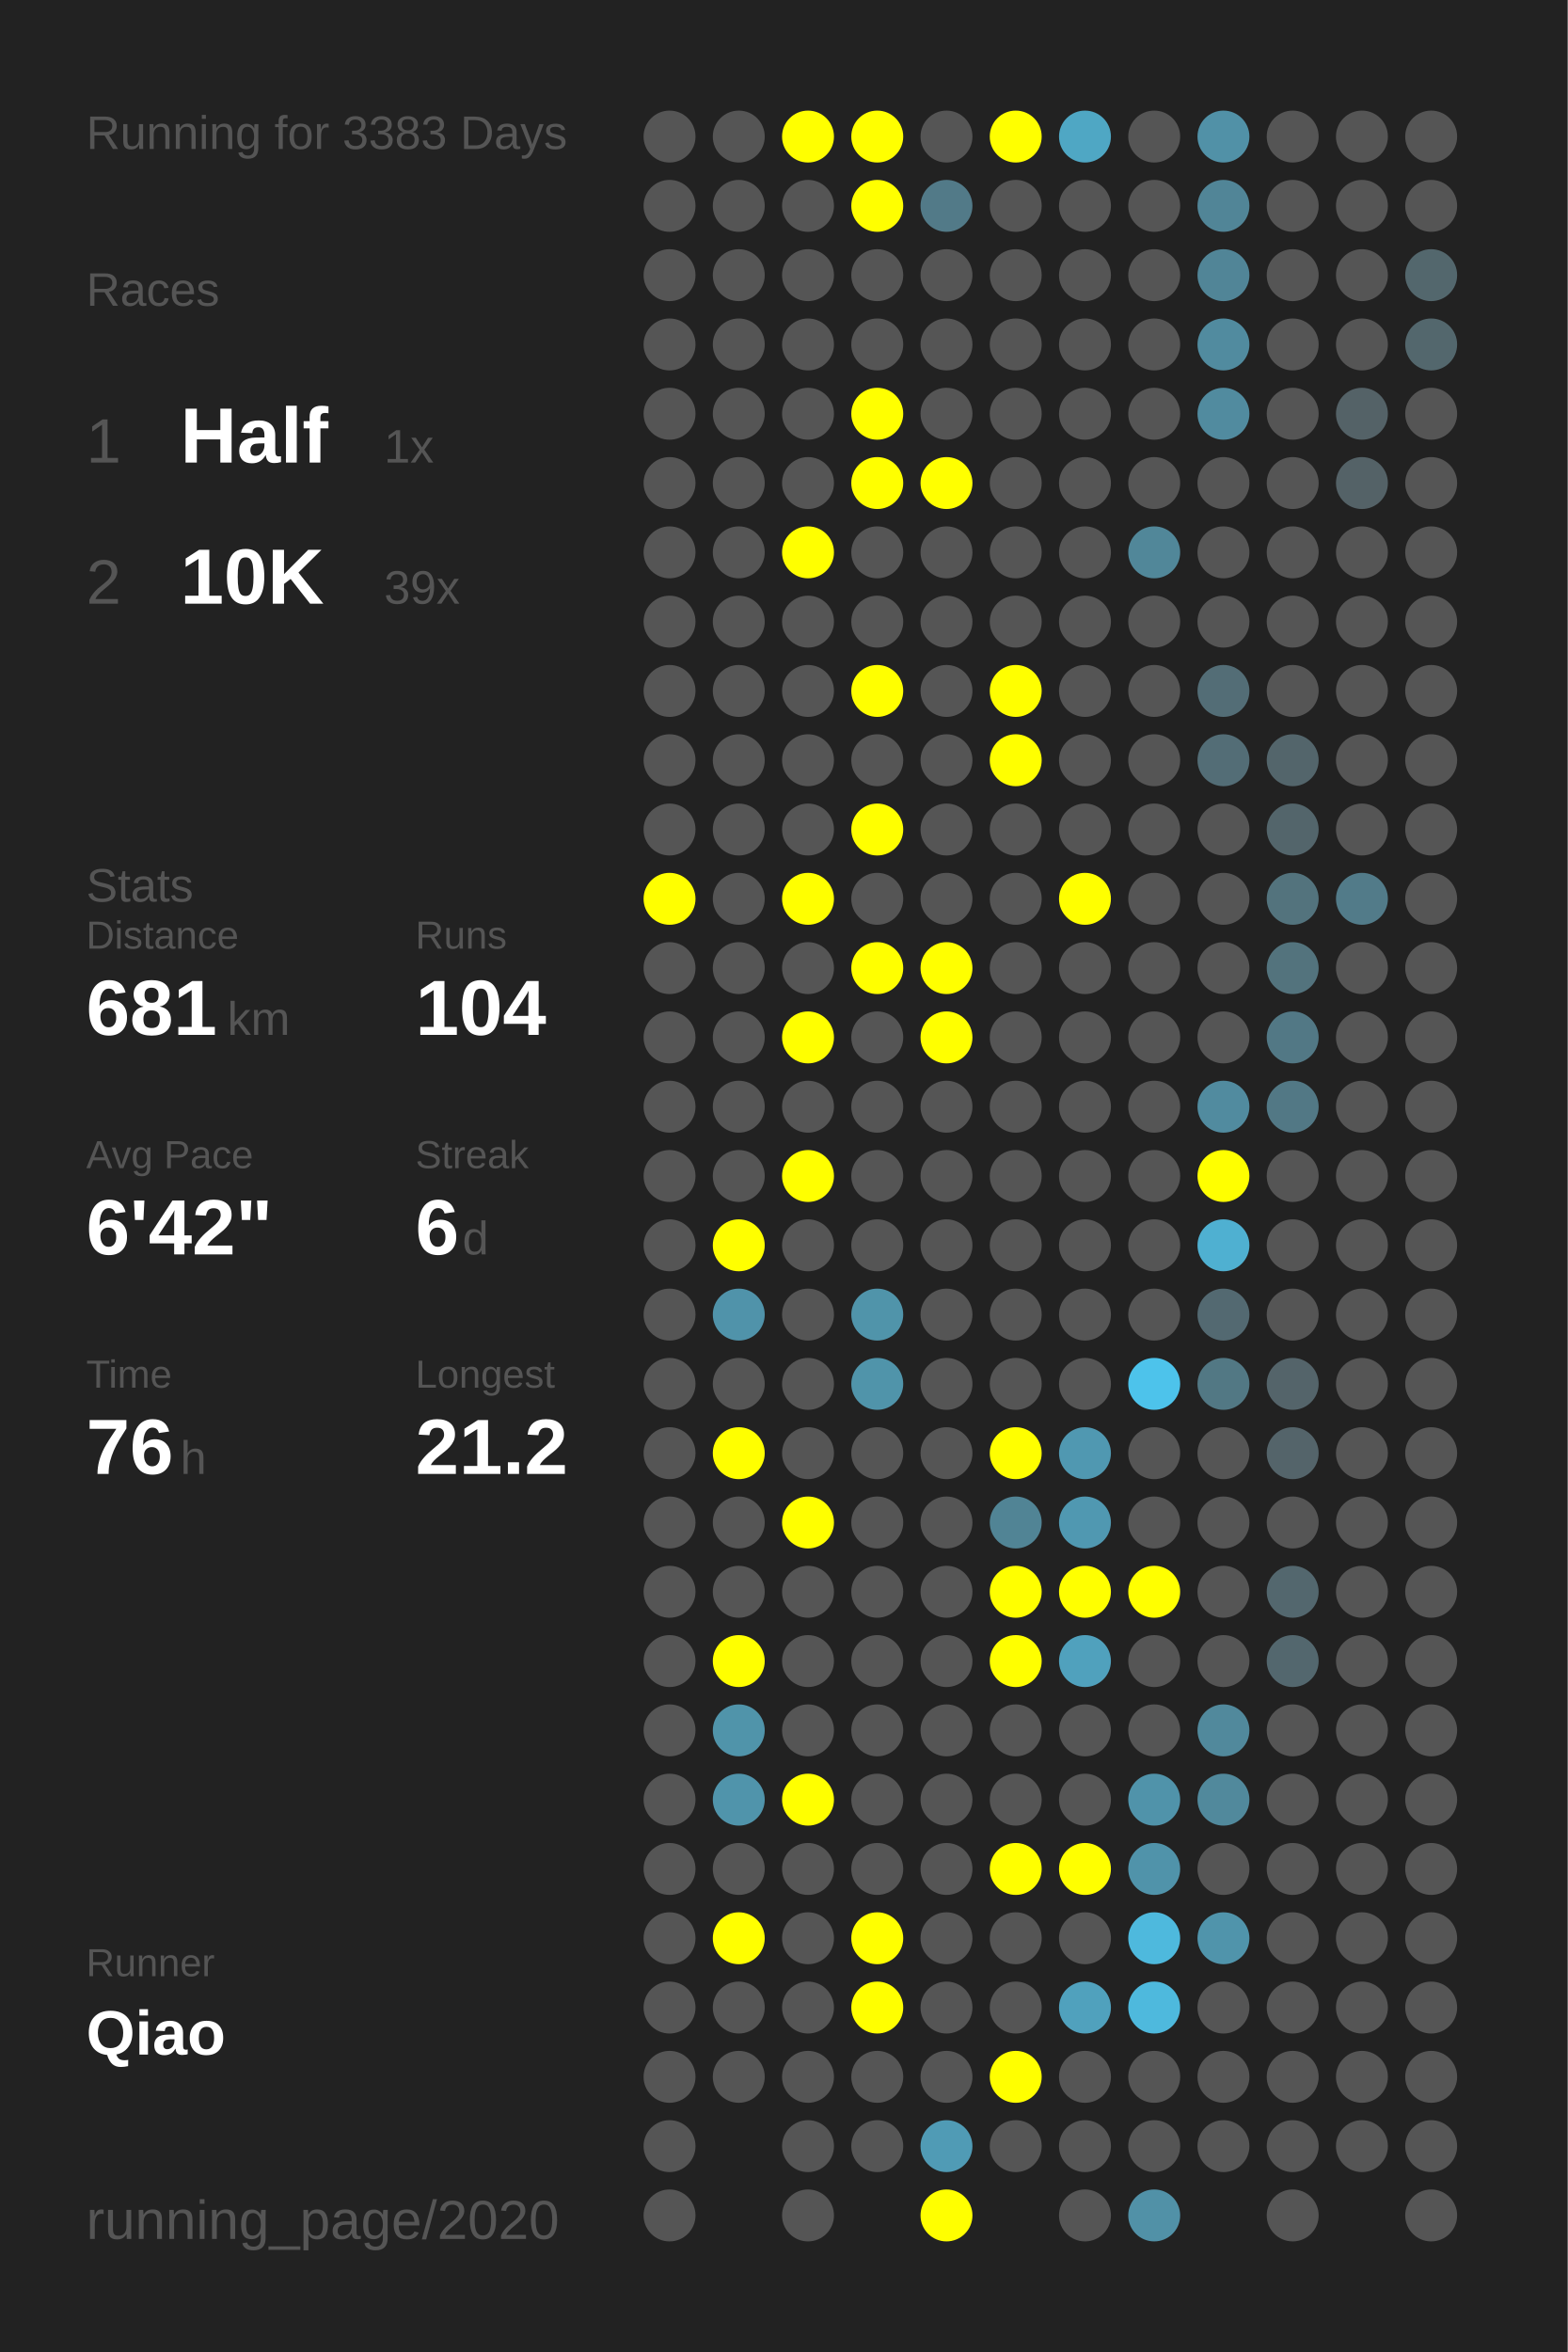
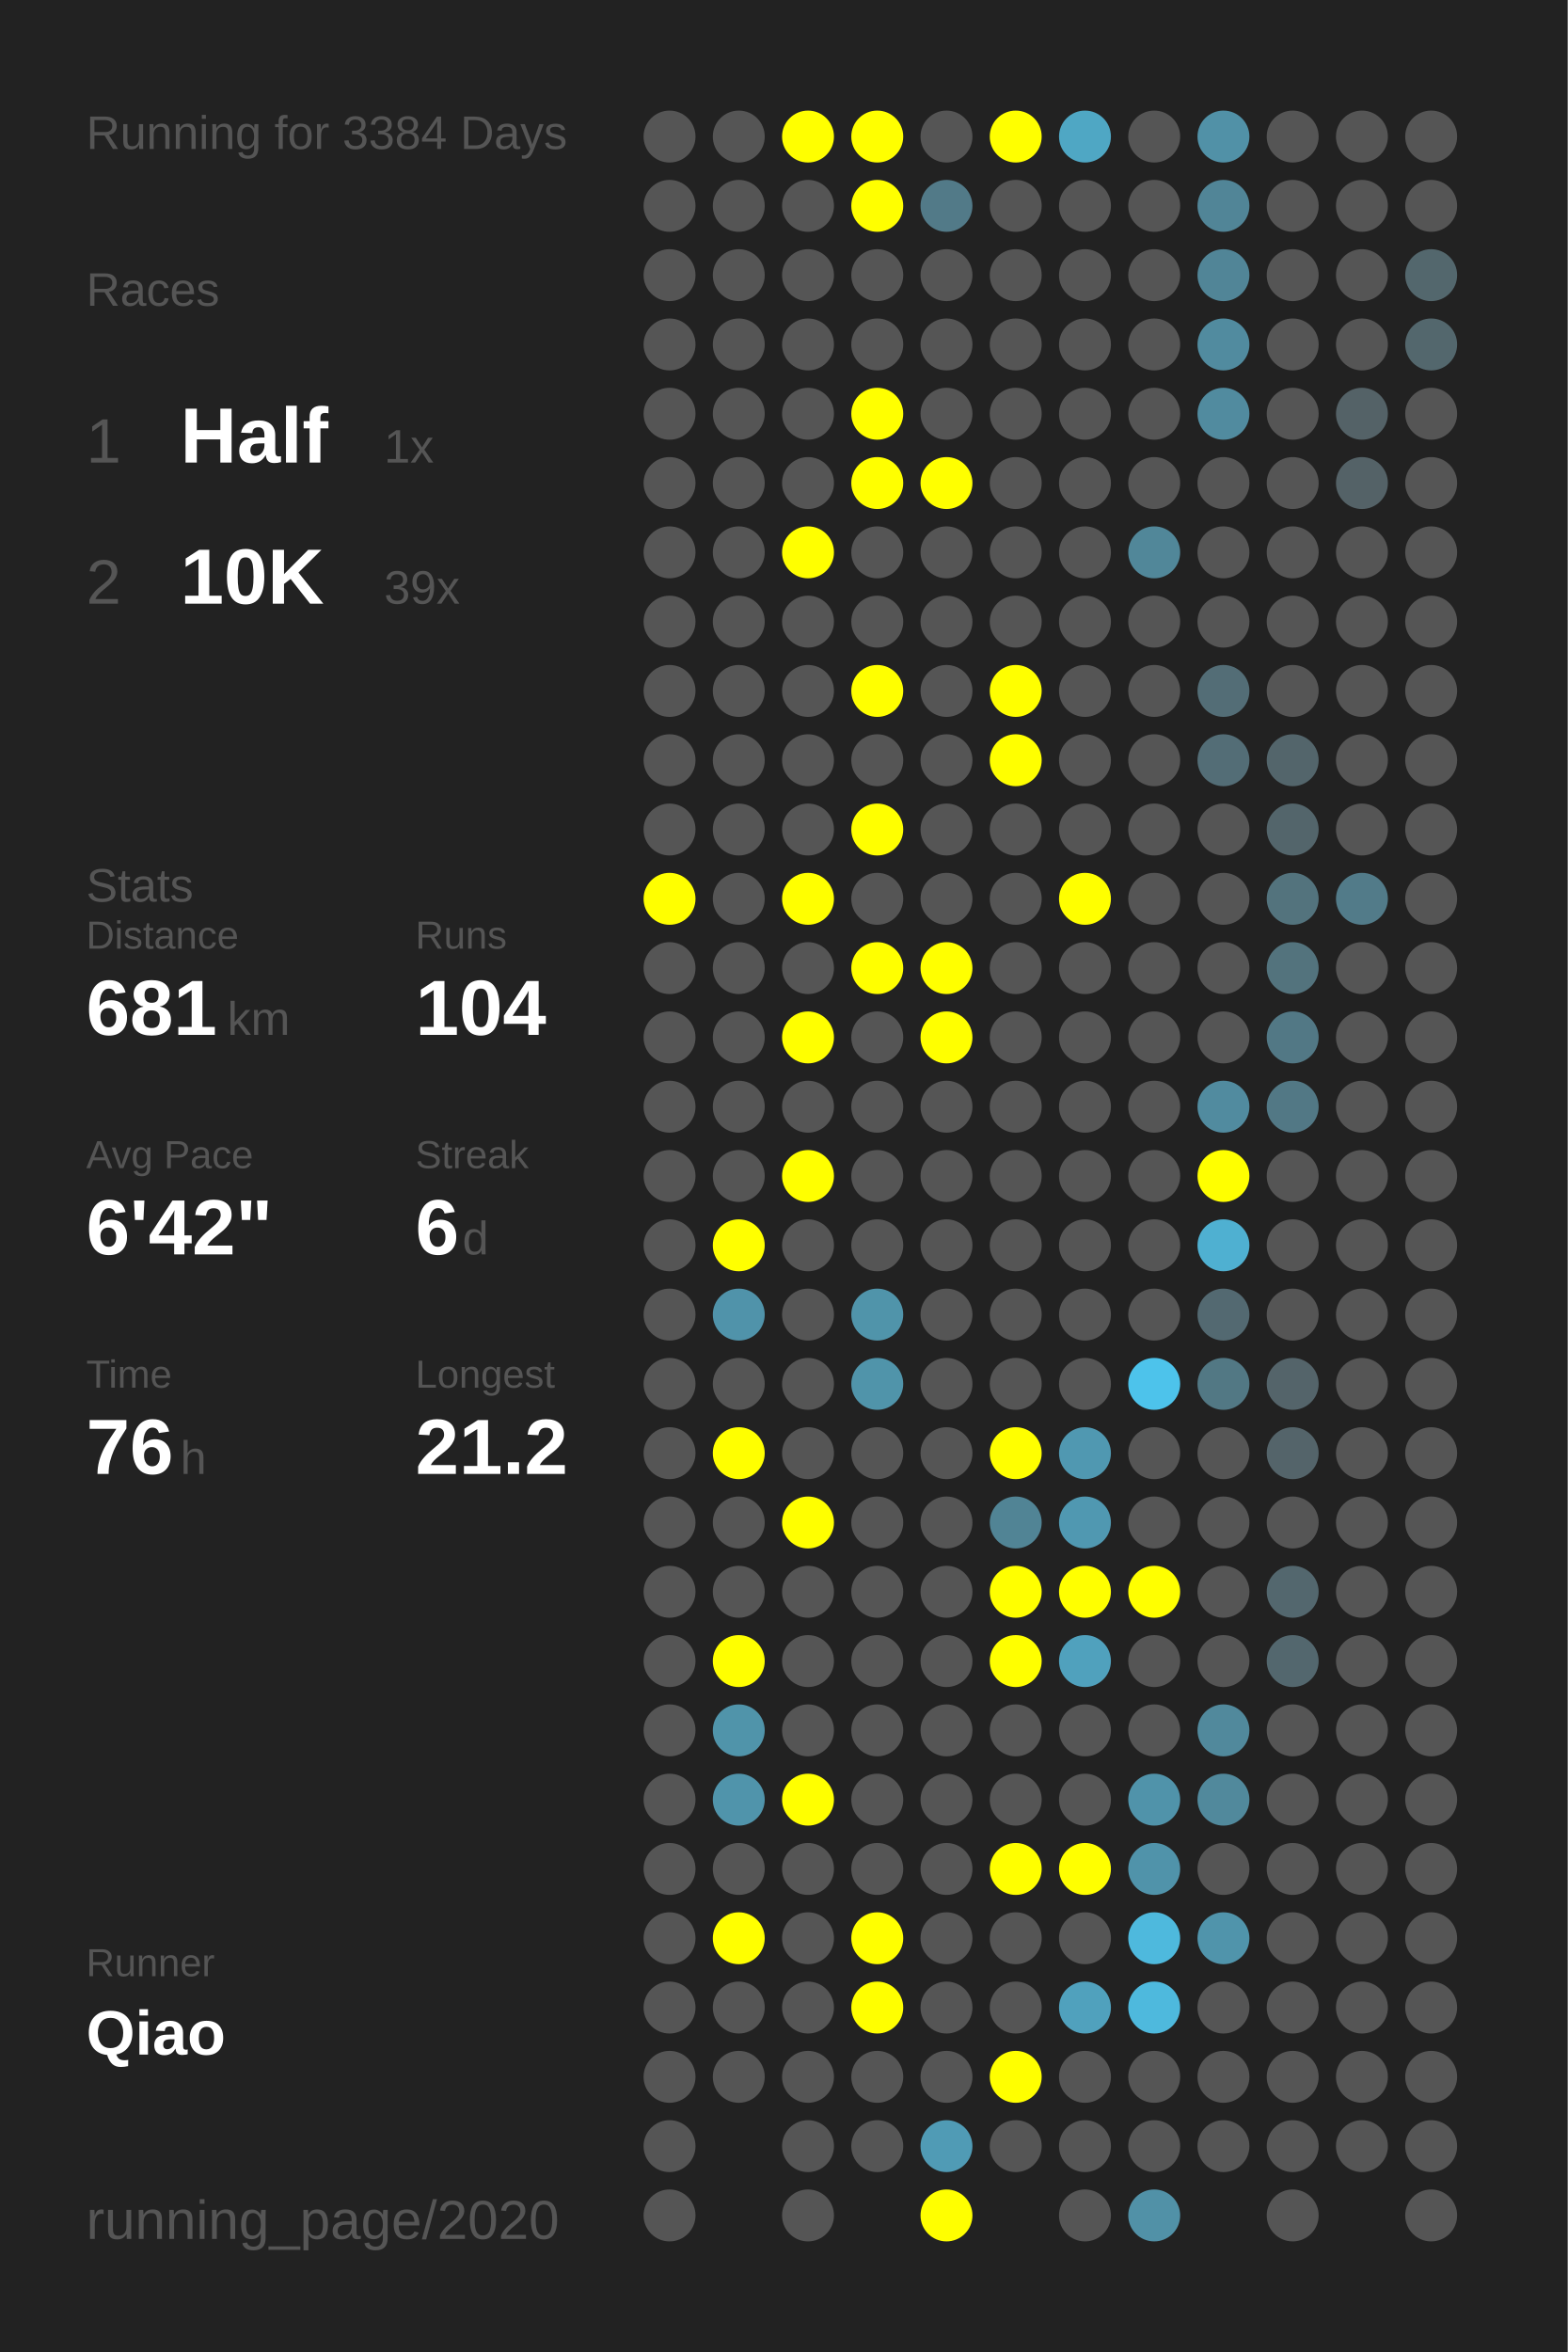
<svg xmlns="http://www.w3.org/2000/svg" baseProfile="full" height="300mm" version="1.1" viewBox="0,0,200,300" width="200mm">
  <defs />
  <rect fill="#222222" height="300" width="200" x="0" y="0" />
-   <text fill="#555555" style="font-size:6px; font-family:Arial;" x="11" y="19">Running for 3383 Days</text>
+   <text fill="#555555" style="font-size:6px; font-family:Arial;" x="11" y="19">Running for 3384 Days</text>
  <text fill="#555555" style="font-size:6px; font-family:Arial;" x="11" y="39">Races</text>
  <text fill="#555555" style="font-size:8px; font-family:Arial;" x="11" y="59">1</text>
  <text fill="#FFFFFF" style="font-size:10px; font-family:Arial; font-weight:bold;" x="23" y="59">Half</text>
  <text fill="#555555" style="font-size:6px; font-family:Arial;" x="49" y="59">1x</text>
  <text fill="#555555" style="font-size:8px; font-family:Arial;" x="11" y="77">2</text>
  <text fill="#FFFFFF" style="font-size:10px; font-family:Arial; font-weight:bold;" x="23" y="77">10K</text>
  <text fill="#555555" style="font-size:6px; font-family:Arial;" x="49" y="77">39x</text>
  <text fill="#555555" style="font-size:6px; font-family:Arial;" x="11" y="115">Stats</text>
  <text fill="#555555" style="font-size:5px; font-family:Arial;" x="11" y="121">Distance</text>
  <text fill="#FFFFFF" style="font-size:10px; font-family:Arial; font-weight:bold;" x="11" y="132">681</text>
  <text fill="#555555" style="font-size:6px; font-family:Arial;" x="29" y="132">km</text>
  <text fill="#555555" style="font-size:5px; font-family:Arial;" x="53" y="121">Runs</text>
  <text fill="#FFFFFF" style="font-size:10px; font-family:Arial; font-weight:bold;" x="53" y="132">104</text>
  <text fill="#555555" style="font-size:5px; font-family:Arial;" x="11" y="149">Avg Pace</text>
  <text fill="#FFFFFF" style="font-size:10px; font-family:Arial; font-weight:bold;" x="11" y="160">6'42"</text>
  <text fill="#555555" style="font-size:5px; font-family:Arial;" x="53" y="149">Streak</text>
  <text fill="#FFFFFF" style="font-size:10px; font-family:Arial; font-weight:bold;" x="53" y="160">6</text>
  <text fill="#555555" style="font-size:6px; font-family:Arial;" x="59" y="160">d</text>
  <text fill="#555555" style="font-size:5px; font-family:Arial;" x="11" y="177">Time</text>
  <text fill="#FFFFFF" style="font-size:10px; font-family:Arial; font-weight:bold;" x="11" y="188">76</text>
  <text fill="#555555" style="font-size:6px; font-family:Arial;" x="23" y="188">h</text>
  <text fill="#555555" style="font-size:5px; font-family:Arial;" x="53" y="177">Longest</text>
  <text fill="#FFFFFF" style="font-size:10px; font-family:Arial; font-weight:bold;" x="53" y="188">21.2</text>
  <text fill="#555555" style="font-size:5px; font-family:Arial;" x="11" y="252.065">Runner</text>
  <text fill="#FFFFFF" style="font-size:8px; font-family:Arial; font-weight:bold;" x="11" y="262.065">Qiao</text>
  <text fill="#555555" style="font-size:7px; font-family:Arial;" x="11" y="285.581">running_page/2020</text>
  <circle cx="85.417" cy="17.419" fill="#555555" r="3.312" />
  <circle cx="85.417" cy="26.258" fill="#555555" r="3.312" />
  <circle cx="85.417" cy="35.097" fill="#555555" r="3.312" />
  <circle cx="85.417" cy="43.935" fill="#555555" r="3.312" />
  <circle cx="85.417" cy="52.774" fill="#555555" r="3.312" />
  <circle cx="85.417" cy="61.613" fill="#555555" r="3.312" />
  <circle cx="85.417" cy="70.452" fill="#555555" r="3.312" />
  <circle cx="85.417" cy="79.29" fill="#555555" r="3.312" />
  <circle cx="85.417" cy="88.129" fill="#555555" r="3.312" />
  <circle cx="85.417" cy="96.968" fill="#555555" r="3.312" />
  <circle cx="85.417" cy="105.806" fill="#555555" r="3.312" />
  <circle cx="85.417" cy="114.645" fill="#FFFF00" r="3.312" />
  <circle cx="85.417" cy="123.484" fill="#555555" r="3.312" />
  <circle cx="85.417" cy="132.323" fill="#555555" r="3.312" />
  <circle cx="85.417" cy="141.161" fill="#555555" r="3.312" />
  <circle cx="85.417" cy="150" fill="#555555" r="3.312" />
  <circle cx="85.417" cy="158.839" fill="#555555" r="3.312" />
  <circle cx="85.417" cy="167.677" fill="#555555" r="3.312" />
  <circle cx="85.417" cy="176.516" fill="#555555" r="3.312" />
  <circle cx="85.417" cy="185.355" fill="#555555" r="3.312" />
  <circle cx="85.417" cy="194.194" fill="#555555" r="3.312" />
  <circle cx="85.417" cy="203.032" fill="#555555" r="3.312" />
  <circle cx="85.417" cy="211.871" fill="#555555" r="3.312" />
  <circle cx="85.417" cy="220.71" fill="#555555" r="3.312" />
  <circle cx="85.417" cy="229.548" fill="#555555" r="3.312" />
  <circle cx="85.417" cy="238.387" fill="#555555" r="3.312" />
  <circle cx="85.417" cy="247.226" fill="#555555" r="3.312" />
  <circle cx="85.417" cy="256.065" fill="#555555" r="3.312" />
  <circle cx="85.417" cy="264.903" fill="#555555" r="3.312" />
  <circle cx="85.417" cy="273.742" fill="#555555" r="3.312" />
  <circle cx="85.417" cy="282.581" fill="#555555" r="3.312" />
  <circle cx="94.25" cy="17.419" fill="#555555" r="3.312" />
  <circle cx="94.25" cy="26.258" fill="#555555" r="3.312" />
  <circle cx="94.25" cy="35.097" fill="#555555" r="3.312" />
  <circle cx="94.25" cy="43.935" fill="#555555" r="3.312" />
  <circle cx="94.25" cy="52.774" fill="#555555" r="3.312" />
  <circle cx="94.25" cy="61.613" fill="#555555" r="3.312" />
  <circle cx="94.25" cy="70.452" fill="#555555" r="3.312" />
  <circle cx="94.25" cy="79.29" fill="#555555" r="3.312" />
  <circle cx="94.25" cy="88.129" fill="#555555" r="3.312" />
  <circle cx="94.25" cy="96.968" fill="#555555" r="3.312" />
  <circle cx="94.25" cy="105.806" fill="#555555" r="3.312" />
  <circle cx="94.25" cy="114.645" fill="#555555" r="3.312" />
  <circle cx="94.25" cy="123.484" fill="#555555" r="3.312" />
  <circle cx="94.25" cy="132.323" fill="#555555" r="3.312" />
  <circle cx="94.25" cy="141.161" fill="#555555" r="3.312" />
  <circle cx="94.25" cy="150" fill="#555555" r="3.312" />
  <circle cx="94.25" cy="158.839" fill="#FFFF00" r="3.312" />
  <circle cx="94.25" cy="167.677" fill="#5093aa" r="3.312" />
  <circle cx="94.25" cy="176.516" fill="#555555" r="3.312" />
  <circle cx="94.25" cy="185.355" fill="#FFFF00" r="3.312" />
  <circle cx="94.25" cy="194.194" fill="#555555" r="3.312" />
  <circle cx="94.25" cy="203.032" fill="#555555" r="3.312" />
  <circle cx="94.25" cy="211.871" fill="#FFFF00" r="3.312" />
  <circle cx="94.25" cy="220.71" fill="#5094aa" r="3.312" />
  <circle cx="94.25" cy="229.548" fill="#5094ab" r="3.312" />
  <circle cx="94.25" cy="238.387" fill="#555555" r="3.312" />
  <circle cx="94.25" cy="247.226" fill="#FFFF00" r="3.312" />
  <circle cx="94.25" cy="256.065" fill="#555555" r="3.312" />
  <circle cx="94.25" cy="264.903" fill="#555555" r="3.312" />
  <circle cx="103.083" cy="17.419" fill="#FFFF00" r="3.312" />
  <circle cx="103.083" cy="26.258" fill="#555555" r="3.312" />
  <circle cx="103.083" cy="35.097" fill="#555555" r="3.312" />
  <circle cx="103.083" cy="43.935" fill="#555555" r="3.312" />
  <circle cx="103.083" cy="52.774" fill="#555555" r="3.312" />
  <circle cx="103.083" cy="61.613" fill="#555555" r="3.312" />
  <circle cx="103.083" cy="70.452" fill="#FFFF00" r="3.312" />
  <circle cx="103.083" cy="79.29" fill="#555555" r="3.312" />
  <circle cx="103.083" cy="88.129" fill="#555555" r="3.312" />
  <circle cx="103.083" cy="96.968" fill="#555555" r="3.312" />
  <circle cx="103.083" cy="105.806" fill="#555555" r="3.312" />
  <circle cx="103.083" cy="114.645" fill="#FFFF00" r="3.312" />
  <circle cx="103.083" cy="123.484" fill="#555555" r="3.312" />
  <circle cx="103.083" cy="132.323" fill="#FFFF00" r="3.312" />
  <circle cx="103.083" cy="141.161" fill="#555555" r="3.312" />
  <circle cx="103.083" cy="150" fill="#FFFF00" r="3.312" />
  <circle cx="103.083" cy="158.839" fill="#555555" r="3.312" />
  <circle cx="103.083" cy="167.677" fill="#555555" r="3.312" />
  <circle cx="103.083" cy="176.516" fill="#555555" r="3.312" />
  <circle cx="103.083" cy="185.355" fill="#555555" r="3.312" />
  <circle cx="103.083" cy="194.194" fill="#FFFF00" r="3.312" />
  <circle cx="103.083" cy="203.032" fill="#555555" r="3.312" />
  <circle cx="103.083" cy="211.871" fill="#555555" r="3.312" />
  <circle cx="103.083" cy="220.71" fill="#555555" r="3.312" />
  <circle cx="103.083" cy="229.548" fill="#FFFF00" r="3.312" />
  <circle cx="103.083" cy="238.387" fill="#555555" r="3.312" />
  <circle cx="103.083" cy="247.226" fill="#555555" r="3.312" />
  <circle cx="103.083" cy="256.065" fill="#555555" r="3.312" />
  <circle cx="103.083" cy="264.903" fill="#555555" r="3.312" />
  <circle cx="103.083" cy="273.742" fill="#555555" r="3.312" />
  <circle cx="103.083" cy="282.581" fill="#555555" r="3.312" />
  <circle cx="111.917" cy="17.419" fill="#FFFF00" r="3.312" />
  <circle cx="111.917" cy="26.258" fill="#FFFF00" r="3.312" />
  <circle cx="111.917" cy="35.097" fill="#555555" r="3.312" />
  <circle cx="111.917" cy="43.935" fill="#555555" r="3.312" />
  <circle cx="111.917" cy="52.774" fill="#FFFF00" r="3.312" />
  <circle cx="111.917" cy="61.613" fill="#FFFF00" r="3.312" />
  <circle cx="111.917" cy="70.452" fill="#555555" r="3.312" />
  <circle cx="111.917" cy="79.29" fill="#555555" r="3.312" />
  <circle cx="111.917" cy="88.129" fill="#FFFF00" r="3.312" />
  <circle cx="111.917" cy="96.968" fill="#555555" r="3.312" />
  <circle cx="111.917" cy="105.806" fill="#FFFF00" r="3.312" />
  <circle cx="111.917" cy="114.645" fill="#555555" r="3.312" />
  <circle cx="111.917" cy="123.484" fill="#FFFF00" r="3.312" />
  <circle cx="111.917" cy="132.323" fill="#555555" r="3.312" />
  <circle cx="111.917" cy="141.161" fill="#555555" r="3.312" />
  <circle cx="111.917" cy="150" fill="#555555" r="3.312" />
  <circle cx="111.917" cy="158.839" fill="#555555" r="3.312" />
  <circle cx="111.917" cy="167.677" fill="#5094aa" r="3.312" />
  <circle cx="111.917" cy="176.516" fill="#5094aa" r="3.312" />
  <circle cx="111.917" cy="185.355" fill="#555555" r="3.312" />
  <circle cx="111.917" cy="194.194" fill="#555555" r="3.312" />
  <circle cx="111.917" cy="203.032" fill="#555555" r="3.312" />
  <circle cx="111.917" cy="211.871" fill="#555555" r="3.312" />
  <circle cx="111.917" cy="220.71" fill="#555555" r="3.312" />
  <circle cx="111.917" cy="229.548" fill="#555555" r="3.312" />
  <circle cx="111.917" cy="238.387" fill="#555555" r="3.312" />
  <circle cx="111.917" cy="247.226" fill="#FFFF00" r="3.312" />
  <circle cx="111.917" cy="256.065" fill="#FFFF00" r="3.312" />
  <circle cx="111.917" cy="264.903" fill="#555555" r="3.312" />
  <circle cx="111.917" cy="273.742" fill="#555555" r="3.312" />
  <circle cx="120.75" cy="17.419" fill="#555555" r="3.312" />
  <circle cx="120.75" cy="26.258" fill="#527a88" r="3.312" />
  <circle cx="120.75" cy="35.097" fill="#555555" r="3.312" />
  <circle cx="120.75" cy="43.935" fill="#555555" r="3.312" />
  <circle cx="120.75" cy="52.774" fill="#555555" r="3.312" />
  <circle cx="120.75" cy="61.613" fill="#FFFF00" r="3.312" />
  <circle cx="120.75" cy="70.452" fill="#555555" r="3.312" />
  <circle cx="120.75" cy="79.29" fill="#555555" r="3.312" />
  <circle cx="120.75" cy="88.129" fill="#555555" r="3.312" />
  <circle cx="120.75" cy="96.968" fill="#555555" r="3.312" />
  <circle cx="120.75" cy="105.806" fill="#555555" r="3.312" />
  <circle cx="120.75" cy="114.645" fill="#555555" r="3.312" />
  <circle cx="120.75" cy="123.484" fill="#FFFF00" r="3.312" />
  <circle cx="120.75" cy="132.323" fill="#FFFF00" r="3.312" />
  <circle cx="120.75" cy="141.161" fill="#555555" r="3.312" />
  <circle cx="120.75" cy="150" fill="#555555" r="3.312" />
  <circle cx="120.75" cy="158.839" fill="#555555" r="3.312" />
  <circle cx="120.75" cy="167.677" fill="#555555" r="3.312" />
  <circle cx="120.75" cy="176.516" fill="#555555" r="3.312" />
  <circle cx="120.75" cy="185.355" fill="#555555" r="3.312" />
  <circle cx="120.75" cy="194.194" fill="#555555" r="3.312" />
  <circle cx="120.75" cy="203.032" fill="#555555" r="3.312" />
  <circle cx="120.75" cy="211.871" fill="#555555" r="3.312" />
  <circle cx="120.75" cy="220.71" fill="#555555" r="3.312" />
  <circle cx="120.75" cy="229.548" fill="#555555" r="3.312" />
  <circle cx="120.75" cy="238.387" fill="#555555" r="3.312" />
  <circle cx="120.75" cy="247.226" fill="#555555" r="3.312" />
  <circle cx="120.75" cy="256.065" fill="#555555" r="3.312" />
  <circle cx="120.75" cy="264.903" fill="#555555" r="3.312" />
  <circle cx="120.75" cy="273.742" fill="#509bb5" r="3.312" />
  <circle cx="120.75" cy="282.581" fill="#FFFF00" r="3.312" />
  <circle cx="129.583" cy="17.419" fill="#FFFF00" r="3.312" />
  <circle cx="129.583" cy="26.258" fill="#555555" r="3.312" />
  <circle cx="129.583" cy="35.097" fill="#555555" r="3.312" />
  <circle cx="129.583" cy="43.935" fill="#555555" r="3.312" />
  <circle cx="129.583" cy="52.774" fill="#555555" r="3.312" />
  <circle cx="129.583" cy="61.613" fill="#555555" r="3.312" />
  <circle cx="129.583" cy="70.452" fill="#555555" r="3.312" />
  <circle cx="129.583" cy="79.29" fill="#555555" r="3.312" />
  <circle cx="129.583" cy="88.129" fill="#FFFF00" r="3.312" />
  <circle cx="129.583" cy="96.968" fill="#FFFF00" r="3.312" />
  <circle cx="129.583" cy="105.806" fill="#555555" r="3.312" />
  <circle cx="129.583" cy="114.645" fill="#555555" r="3.312" />
  <circle cx="129.583" cy="123.484" fill="#555555" r="3.312" />
  <circle cx="129.583" cy="132.323" fill="#555555" r="3.312" />
  <circle cx="129.583" cy="141.161" fill="#555555" r="3.312" />
  <circle cx="129.583" cy="150" fill="#555555" r="3.312" />
  <circle cx="129.583" cy="158.839" fill="#555555" r="3.312" />
  <circle cx="129.583" cy="167.677" fill="#555555" r="3.312" />
  <circle cx="129.583" cy="176.516" fill="#555555" r="3.312" />
  <circle cx="129.583" cy="185.355" fill="#FFFF00" r="3.312" />
  <circle cx="129.583" cy="194.194" fill="#518495" r="3.312" />
  <circle cx="129.583" cy="203.032" fill="#FFFF00" r="3.312" />
  <circle cx="129.583" cy="211.871" fill="#FFFF00" r="3.312" />
  <circle cx="129.583" cy="220.71" fill="#555555" r="3.312" />
  <circle cx="129.583" cy="229.548" fill="#555555" r="3.312" />
  <circle cx="129.583" cy="238.387" fill="#FFFF00" r="3.312" />
  <circle cx="129.583" cy="247.226" fill="#555555" r="3.312" />
  <circle cx="129.583" cy="256.065" fill="#555555" r="3.312" />
  <circle cx="129.583" cy="264.903" fill="#FFFF00" r="3.312" />
  <circle cx="129.583" cy="273.742" fill="#555555" r="3.312" />
  <circle cx="138.417" cy="17.419" fill="#4fa7c4" r="3.312" />
  <circle cx="138.417" cy="26.258" fill="#555555" r="3.312" />
  <circle cx="138.417" cy="35.097" fill="#555555" r="3.312" />
  <circle cx="138.417" cy="43.935" fill="#555555" r="3.312" />
  <circle cx="138.417" cy="52.774" fill="#555555" r="3.312" />
  <circle cx="138.417" cy="61.613" fill="#555555" r="3.312" />
  <circle cx="138.417" cy="70.452" fill="#555555" r="3.312" />
  <circle cx="138.417" cy="79.29" fill="#555555" r="3.312" />
  <circle cx="138.417" cy="88.129" fill="#555555" r="3.312" />
  <circle cx="138.417" cy="96.968" fill="#555555" r="3.312" />
  <circle cx="138.417" cy="105.806" fill="#555555" r="3.312" />
  <circle cx="138.417" cy="114.645" fill="#FFFF00" r="3.312" />
  <circle cx="138.417" cy="123.484" fill="#555555" r="3.312" />
  <circle cx="138.417" cy="132.323" fill="#555555" r="3.312" />
  <circle cx="138.417" cy="141.161" fill="#555555" r="3.312" />
  <circle cx="138.417" cy="150" fill="#555555" r="3.312" />
  <circle cx="138.417" cy="158.839" fill="#555555" r="3.312" />
  <circle cx="138.417" cy="167.677" fill="#555555" r="3.312" />
  <circle cx="138.417" cy="176.516" fill="#555555" r="3.312" />
  <circle cx="138.417" cy="185.355" fill="#5098b1" r="3.312" />
  <circle cx="138.417" cy="194.194" fill="#5098b1" r="3.312" />
  <circle cx="138.417" cy="203.032" fill="#FFFF00" r="3.312" />
  <circle cx="138.417" cy="211.871" fill="#50a1bd" r="3.312" />
  <circle cx="138.417" cy="220.71" fill="#555555" r="3.312" />
  <circle cx="138.417" cy="229.548" fill="#555555" r="3.312" />
  <circle cx="138.417" cy="238.387" fill="#FFFF00" r="3.312" />
  <circle cx="138.417" cy="247.226" fill="#555555" r="3.312" />
  <circle cx="138.417" cy="256.065" fill="#50a1bd" r="3.312" />
  <circle cx="138.417" cy="264.903" fill="#555555" r="3.312" />
  <circle cx="138.417" cy="273.742" fill="#555555" r="3.312" />
  <circle cx="138.417" cy="282.581" fill="#555555" r="3.312" />
  <circle cx="147.25" cy="17.419" fill="#555555" r="3.312" />
  <circle cx="147.25" cy="26.258" fill="#555555" r="3.312" />
  <circle cx="147.25" cy="35.097" fill="#555555" r="3.312" />
  <circle cx="147.25" cy="43.935" fill="#555555" r="3.312" />
  <circle cx="147.25" cy="52.774" fill="#555555" r="3.312" />
  <circle cx="147.25" cy="61.613" fill="#555555" r="3.312" />
  <circle cx="147.25" cy="70.452" fill="#518799" r="3.312" />
  <circle cx="147.25" cy="79.29" fill="#555555" r="3.312" />
  <circle cx="147.25" cy="88.129" fill="#555555" r="3.312" />
  <circle cx="147.25" cy="96.968" fill="#555555" r="3.312" />
  <circle cx="147.25" cy="105.806" fill="#555555" r="3.312" />
  <circle cx="147.25" cy="114.645" fill="#555555" r="3.312" />
  <circle cx="147.25" cy="123.484" fill="#555555" r="3.312" />
  <circle cx="147.25" cy="132.323" fill="#555555" r="3.312" />
  <circle cx="147.25" cy="141.161" fill="#555555" r="3.312" />
  <circle cx="147.25" cy="150" fill="#555555" r="3.312" />
  <circle cx="147.25" cy="158.839" fill="#555555" r="3.312" />
  <circle cx="147.25" cy="167.677" fill="#555555" r="3.312" />
  <circle cx="147.25" cy="176.516" fill="#4dc3eb" r="3.312" />
  <circle cx="147.25" cy="185.355" fill="#555555" r="3.312" />
  <circle cx="147.25" cy="194.194" fill="#555555" r="3.312" />
  <circle cx="147.25" cy="203.032" fill="#FFFF00" r="3.312" />
  <circle cx="147.25" cy="211.871" fill="#555555" r="3.312" />
  <circle cx="147.25" cy="220.71" fill="#555555" r="3.312" />
  <circle cx="147.25" cy="229.548" fill="#5093aa" r="3.312" />
  <circle cx="147.25" cy="238.387" fill="#5093aa" r="3.312" />
  <circle cx="147.25" cy="247.226" fill="#4eb9dd" r="3.312" />
  <circle cx="147.25" cy="256.065" fill="#4eb9dd" r="3.312" />
  <circle cx="147.25" cy="264.903" fill="#555555" r="3.312" />
  <circle cx="147.25" cy="273.742" fill="#555555" r="3.312" />
  <circle cx="147.25" cy="282.581" fill="#5191a7" r="3.312" />
  <circle cx="156.083" cy="17.419" fill="#5191a7" r="3.312" />
  <circle cx="156.083" cy="26.258" fill="#518597" r="3.312" />
  <circle cx="156.083" cy="35.097" fill="#518597" r="3.312" />
  <circle cx="156.083" cy="43.935" fill="#518b9f" r="3.312" />
  <circle cx="156.083" cy="52.774" fill="#518b9f" r="3.312" />
  <circle cx="156.083" cy="61.613" fill="#555555" r="3.312" />
  <circle cx="156.083" cy="70.452" fill="#555555" r="3.312" />
  <circle cx="156.083" cy="79.29" fill="#555555" r="3.312" />
  <circle cx="156.083" cy="88.129" fill="#536d76" r="3.312" />
  <circle cx="156.083" cy="96.968" fill="#536d76" r="3.312" />
  <circle cx="156.083" cy="105.806" fill="#555555" r="3.312" />
  <circle cx="156.083" cy="114.645" fill="#555555" r="3.312" />
  <circle cx="156.083" cy="123.484" fill="#555555" r="3.312" />
  <circle cx="156.083" cy="132.323" fill="#555555" r="3.312" />
  <circle cx="156.083" cy="141.161" fill="#518b9f" r="3.312" />
  <circle cx="156.083" cy="150" fill="#FFFF00" r="3.312" />
  <circle cx="156.083" cy="158.839" fill="#4fb0d1" r="3.312" />
  <circle cx="156.083" cy="167.677" fill="#536971" r="3.312" />
  <circle cx="156.083" cy="176.516" fill="#527884" r="3.312" />
  <circle cx="156.083" cy="185.355" fill="#555555" r="3.312" />
  <circle cx="156.083" cy="194.194" fill="#555555" r="3.312" />
  <circle cx="156.083" cy="203.032" fill="#555555" r="3.312" />
  <circle cx="156.083" cy="211.871" fill="#555555" r="3.312" />
  <circle cx="156.083" cy="220.71" fill="#51899c" r="3.312" />
  <circle cx="156.083" cy="229.548" fill="#51899c" r="3.312" />
  <circle cx="156.083" cy="238.387" fill="#555555" r="3.312" />
  <circle cx="156.083" cy="247.226" fill="#5094ab" r="3.312" />
  <circle cx="156.083" cy="256.065" fill="#555555" r="3.312" />
  <circle cx="156.083" cy="264.903" fill="#555555" r="3.312" />
  <circle cx="156.083" cy="273.742" fill="#555555" r="3.312" />
  <circle cx="164.917" cy="17.419" fill="#555555" r="3.312" />
  <circle cx="164.917" cy="26.258" fill="#555555" r="3.312" />
  <circle cx="164.917" cy="35.097" fill="#555555" r="3.312" />
  <circle cx="164.917" cy="43.935" fill="#555555" r="3.312" />
  <circle cx="164.917" cy="52.774" fill="#555555" r="3.312" />
  <circle cx="164.917" cy="61.613" fill="#555555" r="3.312" />
  <circle cx="164.917" cy="70.452" fill="#555555" r="3.312" />
  <circle cx="164.917" cy="79.29" fill="#555555" r="3.312" />
  <circle cx="164.917" cy="88.129" fill="#555555" r="3.312" />
  <circle cx="164.917" cy="96.968" fill="#53656b" r="3.312" />
  <circle cx="164.917" cy="105.806" fill="#53656b" r="3.312" />
  <circle cx="164.917" cy="114.645" fill="#53737d" r="3.312" />
  <circle cx="164.917" cy="123.484" fill="#53737d" r="3.312" />
  <circle cx="164.917" cy="132.323" fill="#527885" r="3.312" />
  <circle cx="164.917" cy="141.161" fill="#527885" r="3.312" />
  <circle cx="164.917" cy="150" fill="#555555" r="3.312" />
  <circle cx="164.917" cy="158.839" fill="#555555" r="3.312" />
  <circle cx="164.917" cy="167.677" fill="#555555" r="3.312" />
  <circle cx="164.917" cy="176.516" fill="#54646a" r="3.312" />
  <circle cx="164.917" cy="185.355" fill="#54646a" r="3.312" />
  <circle cx="164.917" cy="194.194" fill="#555555" r="3.312" />
  <circle cx="164.917" cy="203.032" fill="#53676e" r="3.312" />
  <circle cx="164.917" cy="211.871" fill="#53676e" r="3.312" />
  <circle cx="164.917" cy="220.71" fill="#555555" r="3.312" />
  <circle cx="164.917" cy="229.548" fill="#555555" r="3.312" />
  <circle cx="164.917" cy="238.387" fill="#555555" r="3.312" />
  <circle cx="164.917" cy="247.226" fill="#555555" r="3.312" />
  <circle cx="164.917" cy="256.065" fill="#555555" r="3.312" />
  <circle cx="164.917" cy="264.903" fill="#555555" r="3.312" />
  <circle cx="164.917" cy="273.742" fill="#555555" r="3.312" />
  <circle cx="164.917" cy="282.581" fill="#555555" r="3.312" />
  <circle cx="173.75" cy="17.419" fill="#555555" r="3.312" />
  <circle cx="173.75" cy="26.258" fill="#555555" r="3.312" />
  <circle cx="173.75" cy="35.097" fill="#555555" r="3.312" />
  <circle cx="173.75" cy="43.935" fill="#555555" r="3.312" />
  <circle cx="173.75" cy="52.774" fill="#546267" r="3.312" />
  <circle cx="173.75" cy="61.613" fill="#546267" r="3.312" />
  <circle cx="173.75" cy="70.452" fill="#555555" r="3.312" />
  <circle cx="173.75" cy="79.29" fill="#555555" r="3.312" />
  <circle cx="173.75" cy="88.129" fill="#555555" r="3.312" />
  <circle cx="173.75" cy="96.968" fill="#555555" r="3.312" />
  <circle cx="173.75" cy="105.806" fill="#555555" r="3.312" />
  <circle cx="173.75" cy="114.645" fill="#527b89" r="3.312" />
  <circle cx="173.75" cy="123.484" fill="#555555" r="3.312" />
  <circle cx="173.75" cy="132.323" fill="#555555" r="3.312" />
  <circle cx="173.75" cy="141.161" fill="#555555" r="3.312" />
  <circle cx="173.75" cy="150" fill="#555555" r="3.312" />
  <circle cx="173.75" cy="158.839" fill="#555555" r="3.312" />
  <circle cx="173.75" cy="167.677" fill="#555555" r="3.312" />
  <circle cx="173.75" cy="176.516" fill="#555555" r="3.312" />
  <circle cx="173.75" cy="185.355" fill="#555555" r="3.312" />
  <circle cx="173.75" cy="194.194" fill="#555555" r="3.312" />
  <circle cx="173.75" cy="203.032" fill="#555555" r="3.312" />
  <circle cx="173.75" cy="211.871" fill="#555555" r="3.312" />
  <circle cx="173.75" cy="220.71" fill="#555555" r="3.312" />
  <circle cx="173.75" cy="229.548" fill="#555555" r="3.312" />
  <circle cx="173.75" cy="238.387" fill="#555555" r="3.312" />
  <circle cx="173.75" cy="247.226" fill="#555555" r="3.312" />
  <circle cx="173.75" cy="256.065" fill="#555555" r="3.312" />
  <circle cx="173.75" cy="264.903" fill="#555555" r="3.312" />
  <circle cx="173.75" cy="273.742" fill="#555555" r="3.312" />
  <circle cx="182.583" cy="17.419" fill="#555555" r="3.312" />
  <circle cx="182.583" cy="26.258" fill="#555555" r="3.312" />
  <circle cx="182.583" cy="35.097" fill="#53676d" r="3.312" />
  <circle cx="182.583" cy="43.935" fill="#53676d" r="3.312" />
  <circle cx="182.583" cy="52.774" fill="#555555" r="3.312" />
  <circle cx="182.583" cy="61.613" fill="#555555" r="3.312" />
  <circle cx="182.583" cy="70.452" fill="#555555" r="3.312" />
  <circle cx="182.583" cy="79.29" fill="#555555" r="3.312" />
  <circle cx="182.583" cy="88.129" fill="#555555" r="3.312" />
  <circle cx="182.583" cy="96.968" fill="#555555" r="3.312" />
  <circle cx="182.583" cy="105.806" fill="#555555" r="3.312" />
  <circle cx="182.583" cy="114.645" fill="#555555" r="3.312" />
  <circle cx="182.583" cy="123.484" fill="#555555" r="3.312" />
  <circle cx="182.583" cy="132.323" fill="#555555" r="3.312" />
  <circle cx="182.583" cy="141.161" fill="#555555" r="3.312" />
  <circle cx="182.583" cy="150" fill="#555555" r="3.312" />
  <circle cx="182.583" cy="158.839" fill="#555555" r="3.312" />
  <circle cx="182.583" cy="167.677" fill="#555555" r="3.312" />
  <circle cx="182.583" cy="176.516" fill="#555555" r="3.312" />
  <circle cx="182.583" cy="185.355" fill="#555555" r="3.312" />
  <circle cx="182.583" cy="194.194" fill="#555555" r="3.312" />
  <circle cx="182.583" cy="203.032" fill="#555555" r="3.312" />
  <circle cx="182.583" cy="211.871" fill="#555555" r="3.312" />
  <circle cx="182.583" cy="220.71" fill="#555555" r="3.312" />
  <circle cx="182.583" cy="229.548" fill="#555555" r="3.312" />
  <circle cx="182.583" cy="238.387" fill="#555555" r="3.312" />
  <circle cx="182.583" cy="247.226" fill="#555555" r="3.312" />
  <circle cx="182.583" cy="256.065" fill="#555555" r="3.312" />
  <circle cx="182.583" cy="264.903" fill="#555555" r="3.312" />
  <circle cx="182.583" cy="273.742" fill="#555555" r="3.312" />
  <circle cx="182.583" cy="282.581" fill="#555555" r="3.312" />
</svg>
